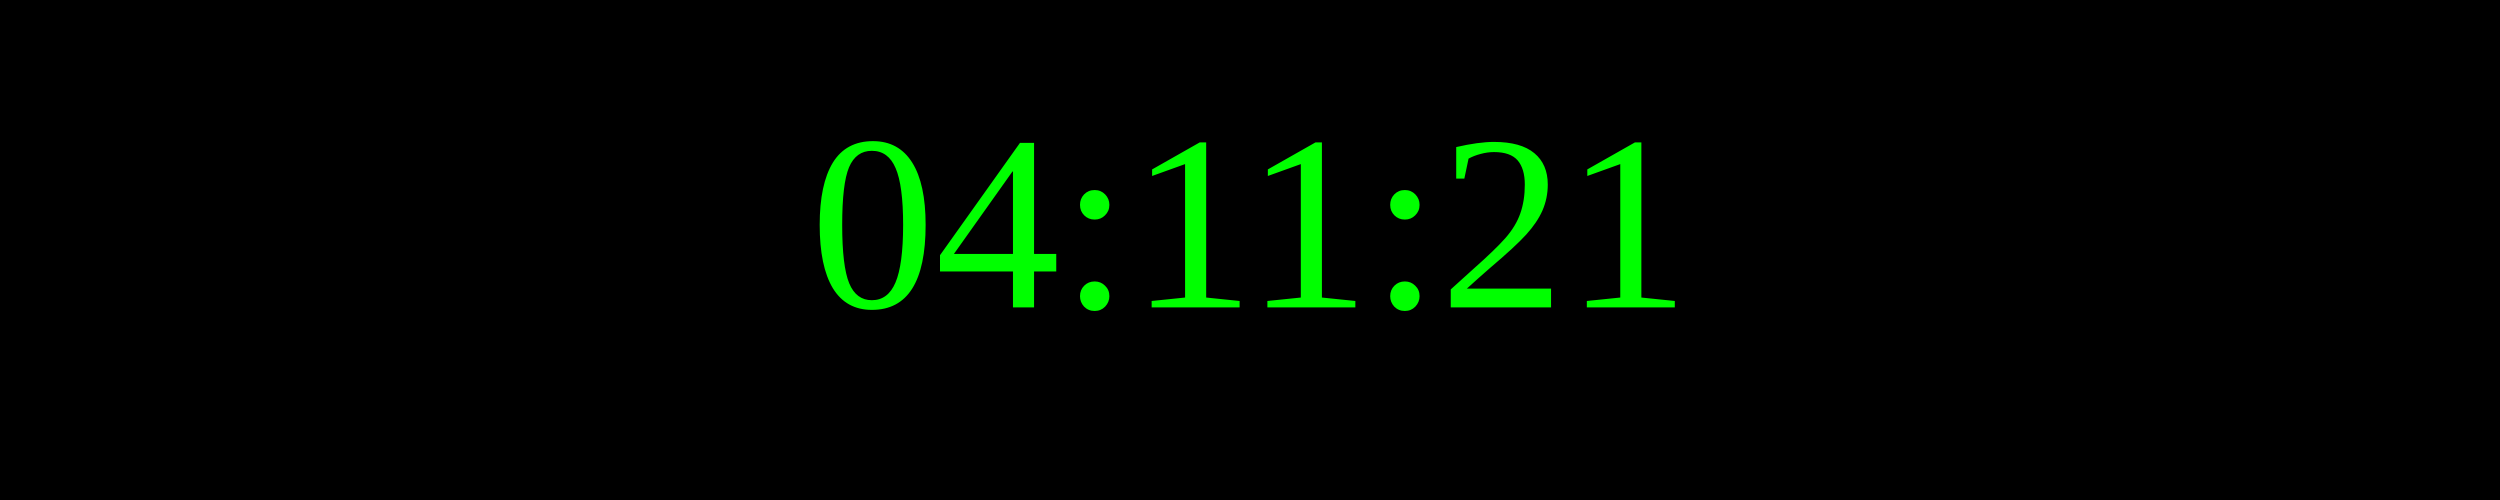
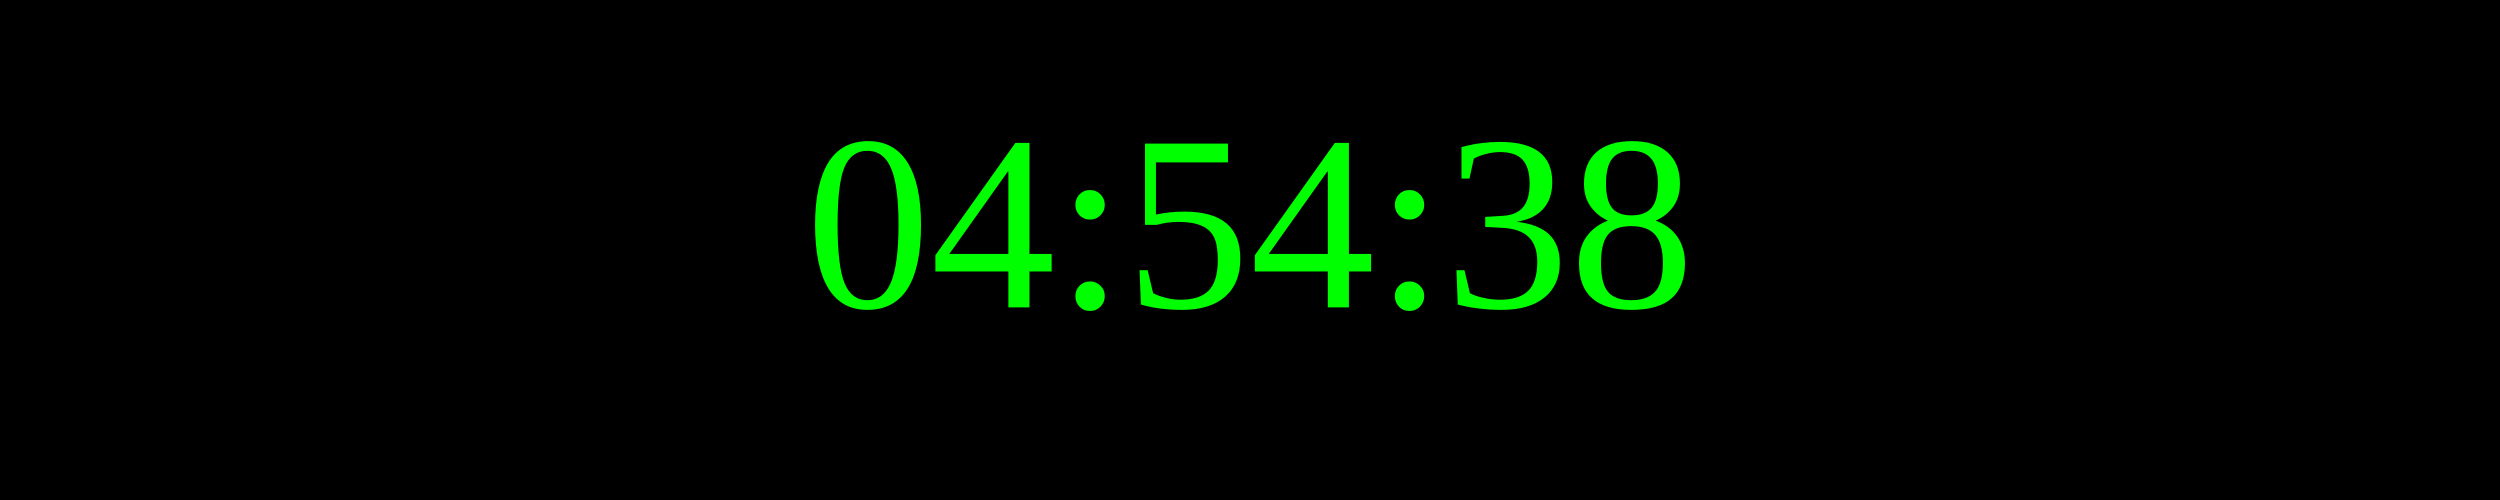
<svg xmlns="http://www.w3.org/2000/svg" width="250" height="50">
  <rect width="100%" height="100%" fill="black" />
  <text x="50%" y="50%" font-size="25" fill="lime" text-anchor="middle" dominant-baseline="middle">
- 04:11:21
+ 04:54:38
</text>
</svg>
